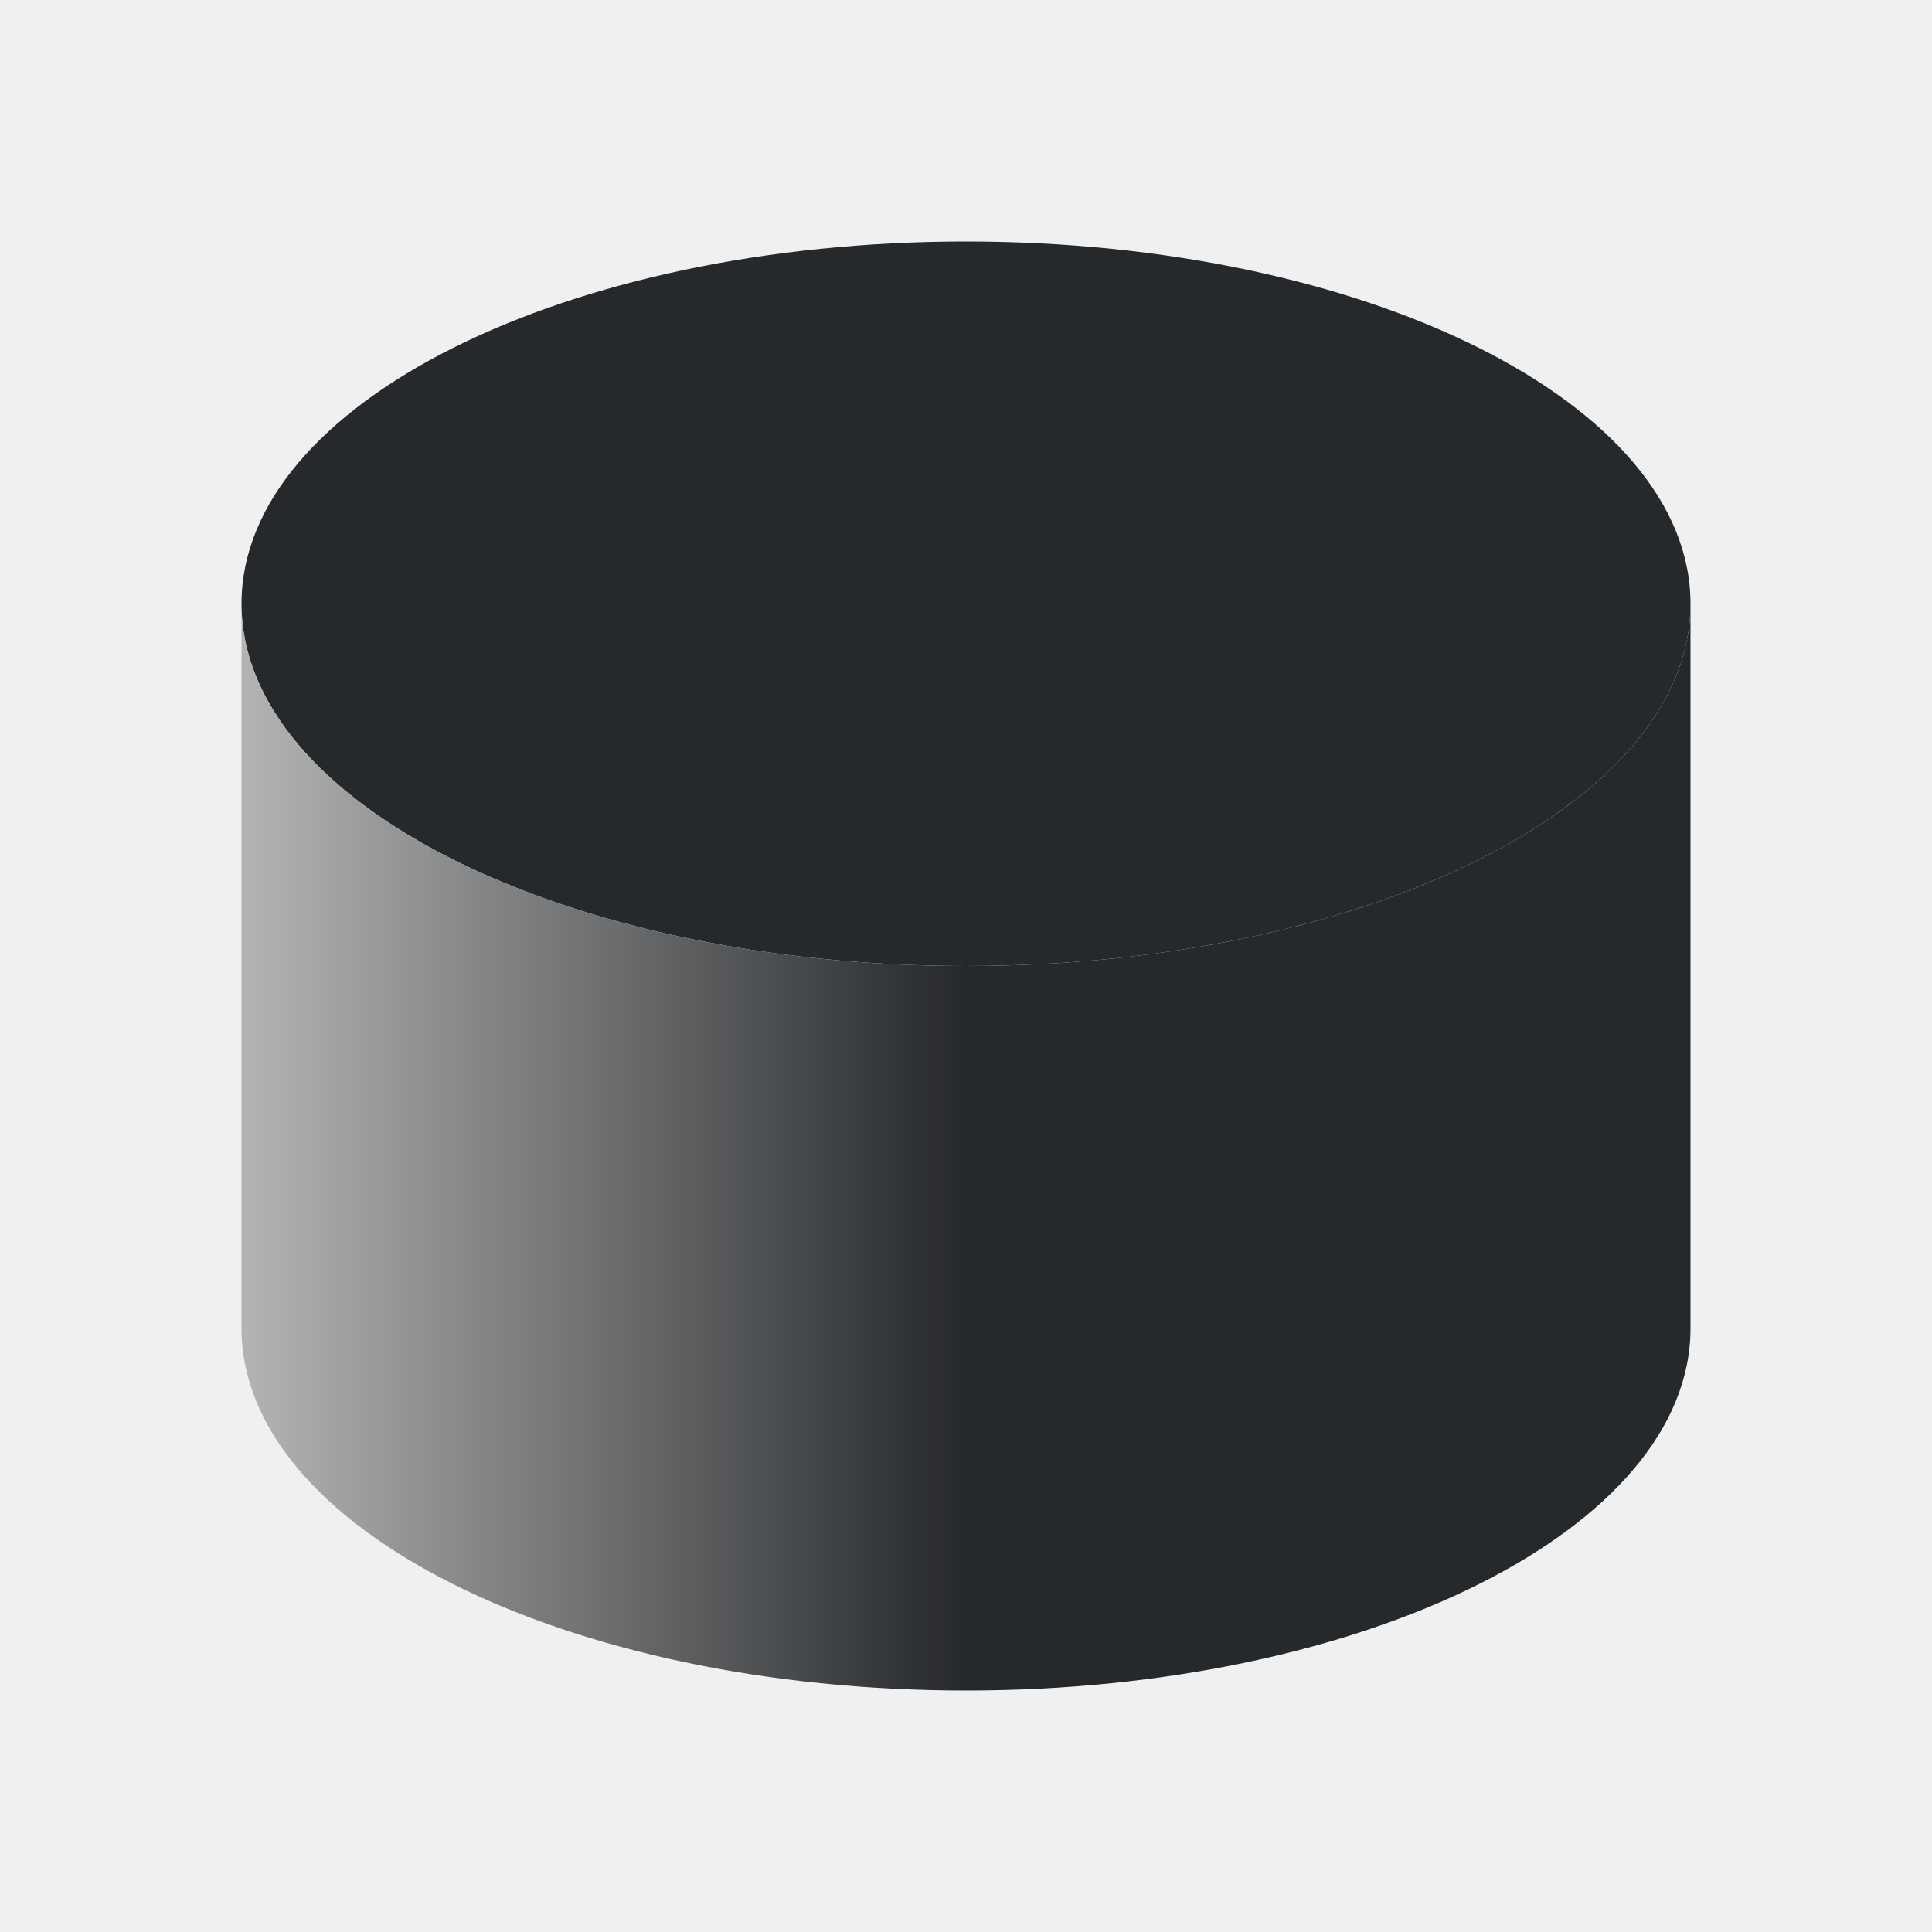
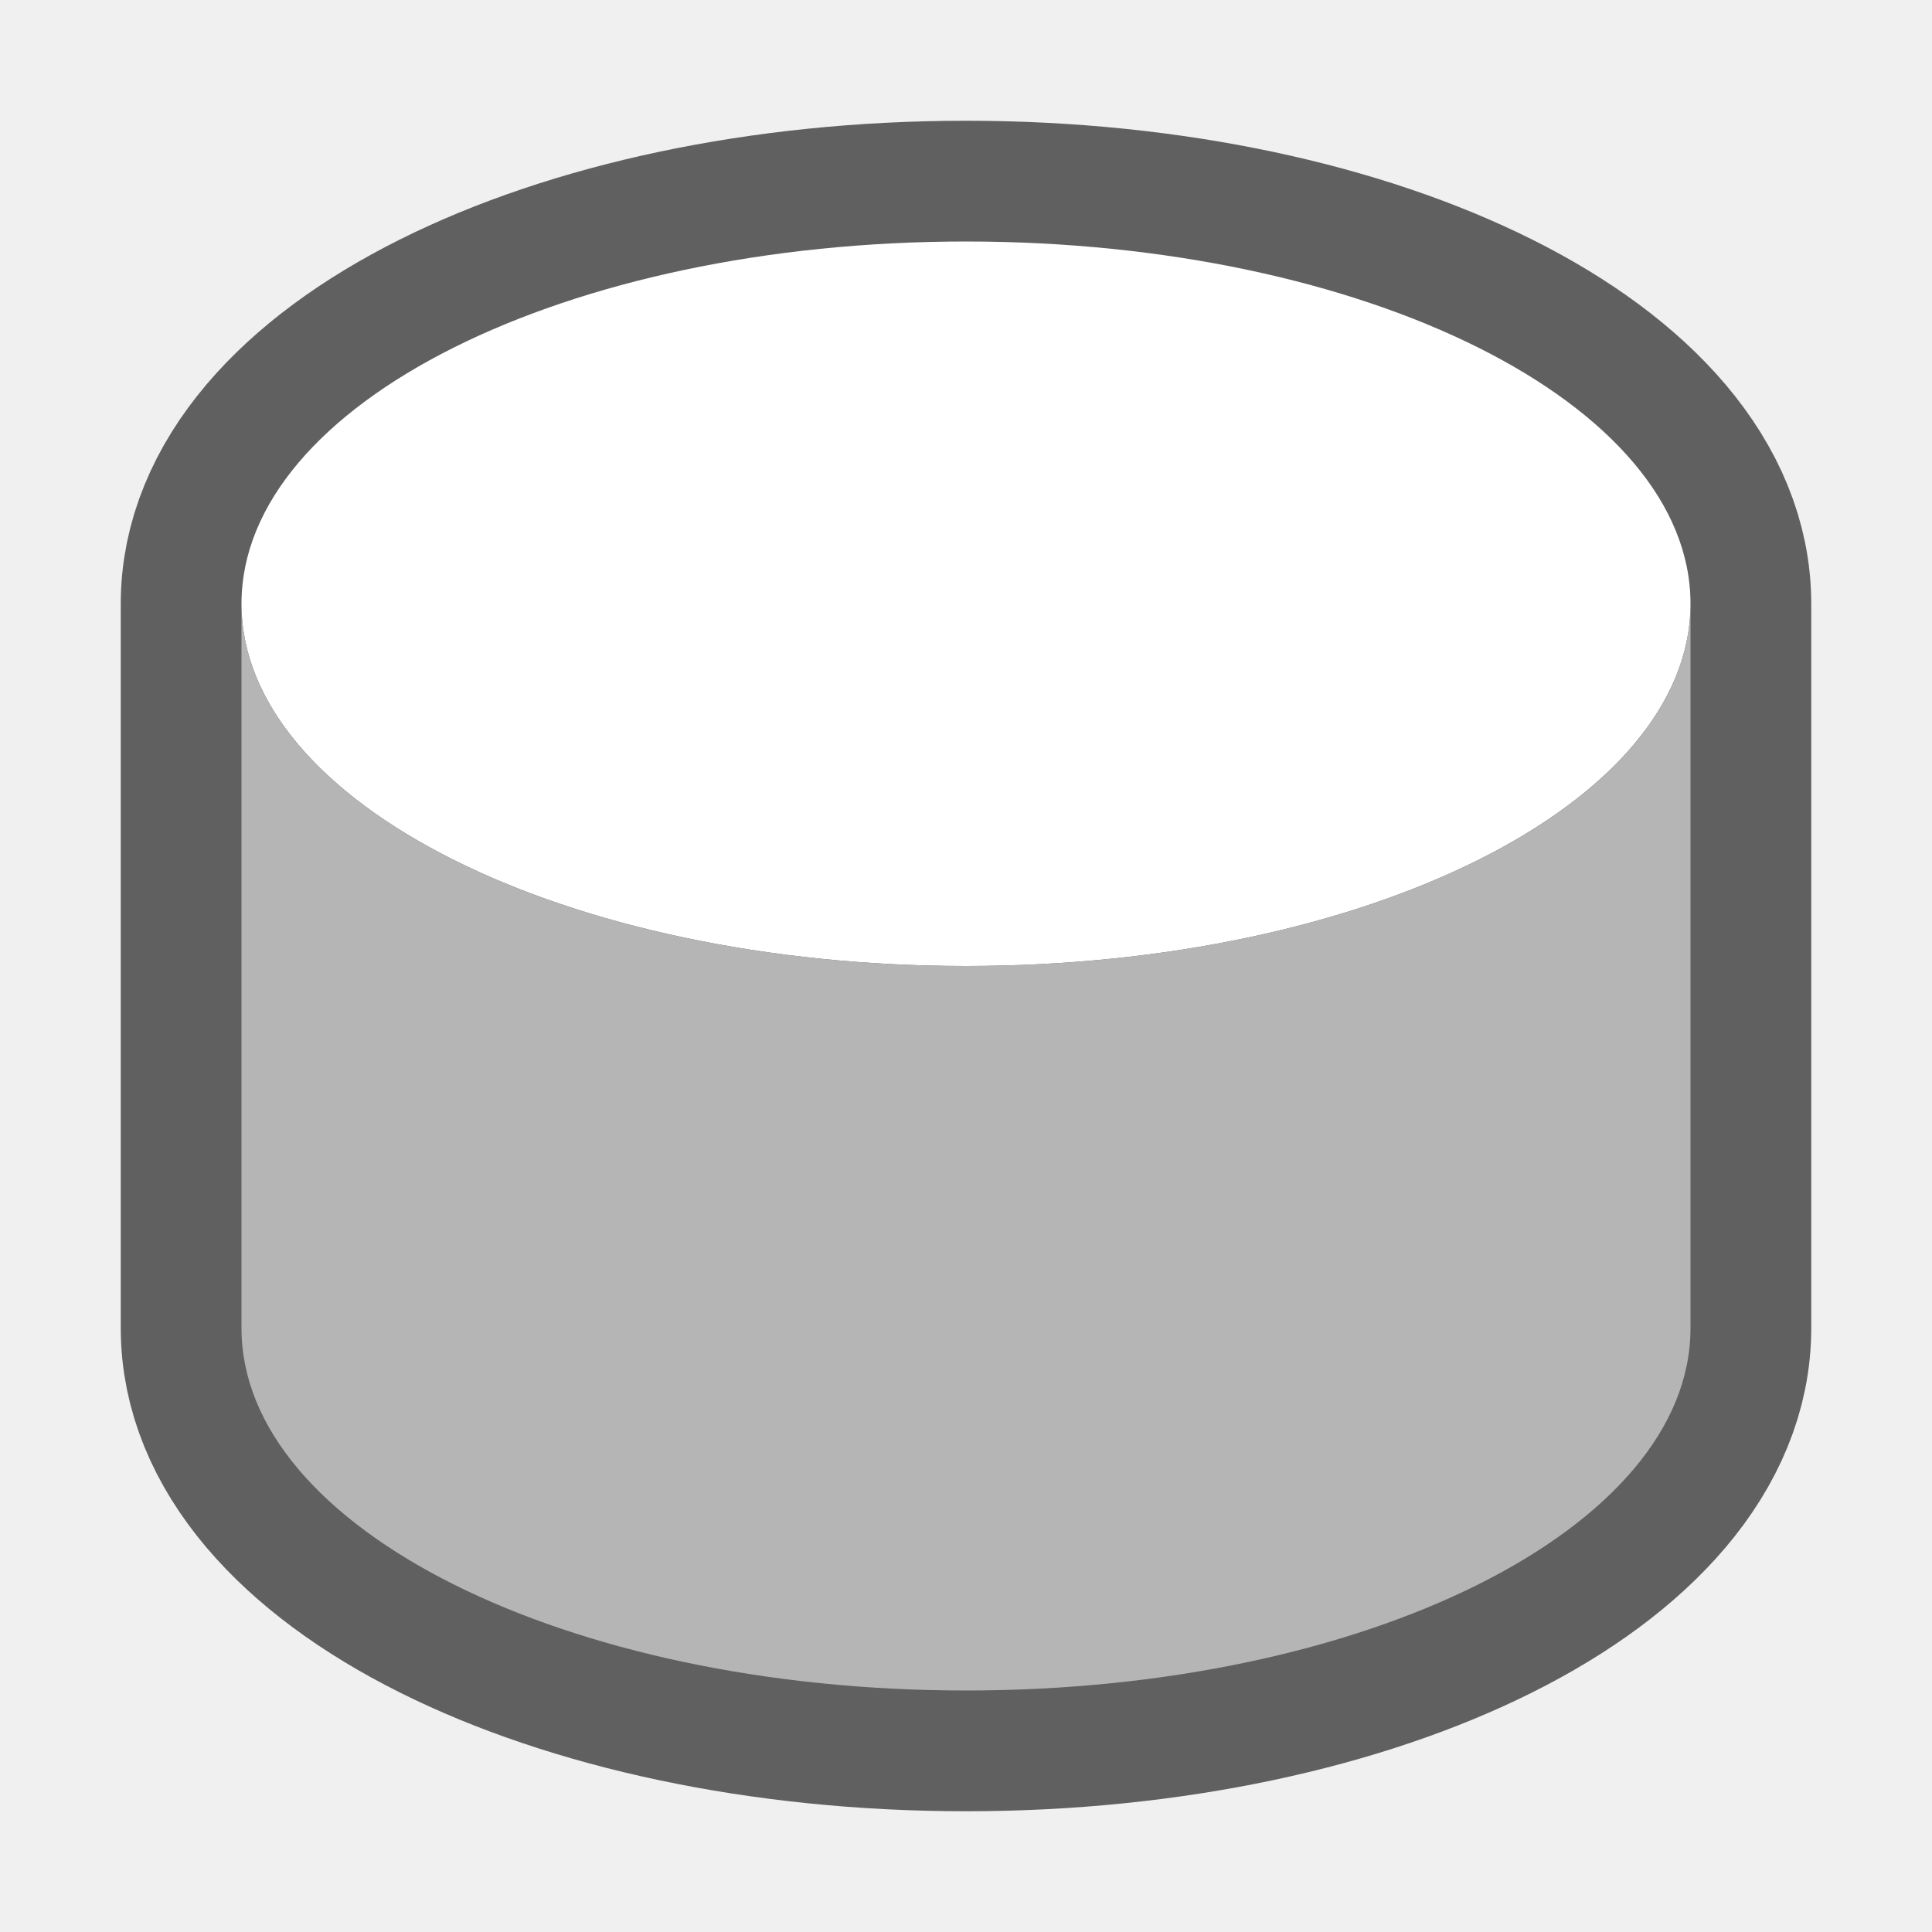
- <svg xmlns="http://www.w3.org/2000/svg" height="16" width="16">
-   <linearGradient id="a" gradientTransform="matrix(.7500003 0 0 .7500005 -.25 -773.0222)" gradientUnits="userSpaceOnUse" x1="3" x2="11" y1="1043.362" y2="1043.362">
-     <stop offset="0" stop-color="#b3b3b3" />
-     <stop offset="1" stop-color="#232629" />
+ <svg xmlns="http://www.w3.org/2000/svg" height="16" width="16" version="1.1" id="svg13">
+   <defs id="defs17" />
+   <linearGradient id="a" gradientTransform="matrix(0.7500003,0,0,0.7500005,-0.25,-773.0222)" gradientUnits="userSpaceOnUse" x1="3" x2="11" y1="1043.362" y2="1043.362">
+     <stop offset="0" stop-color="#b3b3b3" id="stop2" />
+     <stop offset="1" stop-color="#232629" id="stop4" />
  </linearGradient>
-   <g transform="matrix(1 0 0 1 0 -.000028)">
-     <path d="m8 2a6 3 0 0 0 -6 3 6 3 0 0 0 6 3 6 3 0 0 0 6-3 6 3 0 0 0 -6-3z" fill="#232629" opacity=".987" />
-     <path d="m2 5v6c0 1.657 2.686 3 6 3 3.314 0 6-1.343 6-3v-6c0 1.657-2.686 3-6 3-3.314 0-6-1.343-6-3z" fill="url(#a)" opacity=".987" />
-   </g>
+   <path style="opacity:0.6;fill:#000000;stroke:#000000;stroke-width:2;stroke-miterlimit:4;stroke-dasharray:none;stroke-linejoin:round" d="M 8 2 A 6 3 0 0 0 2 5 L 2 11 C 2 12.657 4.686 14 8 14 C 11.314 14 14 12.657 14 11 L 14 5 A 6 3 0 0 0 8 2 z M 13.975 5.256 C 13.965 5.315 13.948 5.374 13.932 5.432 A 6 3 0 0 0 13.975 5.256 z M 13.898 5.541 C 13.874 5.609 13.842 5.674 13.809 5.74 A 6 3 0 0 0 13.898 5.541 z M 2.119 5.596 A 6 3 0 0 0 2.268 5.887 A 6 3 0 0 0 2.506 6.199 C 2.417 6.097 2.334 5.994 2.268 5.887 C 2.209 5.791 2.159 5.695 2.119 5.596 z M 13.762 5.832 C 13.724 5.898 13.68 5.963 13.633 6.027 A 6 3 0 0 0 13.762 5.832 z M 13.57 6.113 C 13.542 6.148 13.509 6.181 13.479 6.215 A 6 3 0 0 0 13.57 6.113 z M 2.992 6.648 A 6 3 0 0 0 3.041 6.688 C 3.024 6.675 3.009 6.661 2.992 6.648 z M 12.996 6.658 C 12.973 6.676 12.948 6.692 12.924 6.709 A 6 3 0 0 0 12.996 6.658 z M 3.729 7.104 A 6 3 0 0 0 3.775 7.129 C 3.759 7.121 3.745 7.112 3.729 7.104 z M 12.258 7.111 C 12.24 7.12 12.221 7.128 12.203 7.137 A 6 3 0 0 0 12.258 7.111 z M 4.555 7.451 A 6 3 0 0 0 4.705 7.504 C 4.653 7.487 4.605 7.469 4.555 7.451 z M 11.369 7.482 C 11.35 7.489 11.33 7.494 11.311 7.5 A 6 3 0 0 0 11.369 7.482 z M 5.592 7.744 A 6 3 0 0 0 5.711 7.771 C 5.67 7.763 5.632 7.753 5.592 7.744 z M 6.699 7.926 A 6 3 0 0 0 6.854 7.943 C 6.801 7.938 6.751 7.932 6.699 7.926 z M 9.287 7.928 C 9.255 7.931 9.224 7.936 9.191 7.939 A 6 3 0 0 0 9.287 7.928 z " id="path828" />
+   <path style="opacity:1;fill:#ffffff" id="path7" d="m 8,2 a 6,3 0 0 0 -6,3 6,3 0 0 0 6,3 6,3 0 0 0 6,-3 6,3 0 0 0 -6,-3 z" />
+   <path style="opacity:0.987;fill:#b6b6b6;fill-opacity:1" id="path9" d="m 2,5 v 6 c 0,1.657 2.686,3 6,3 3.314,0 6,-1.343 6,-3 v -6 c 0,1.657 -2.686,3 -6,3 -3.314,0 -6,-1.343 -6,-3 z" />
</svg>
